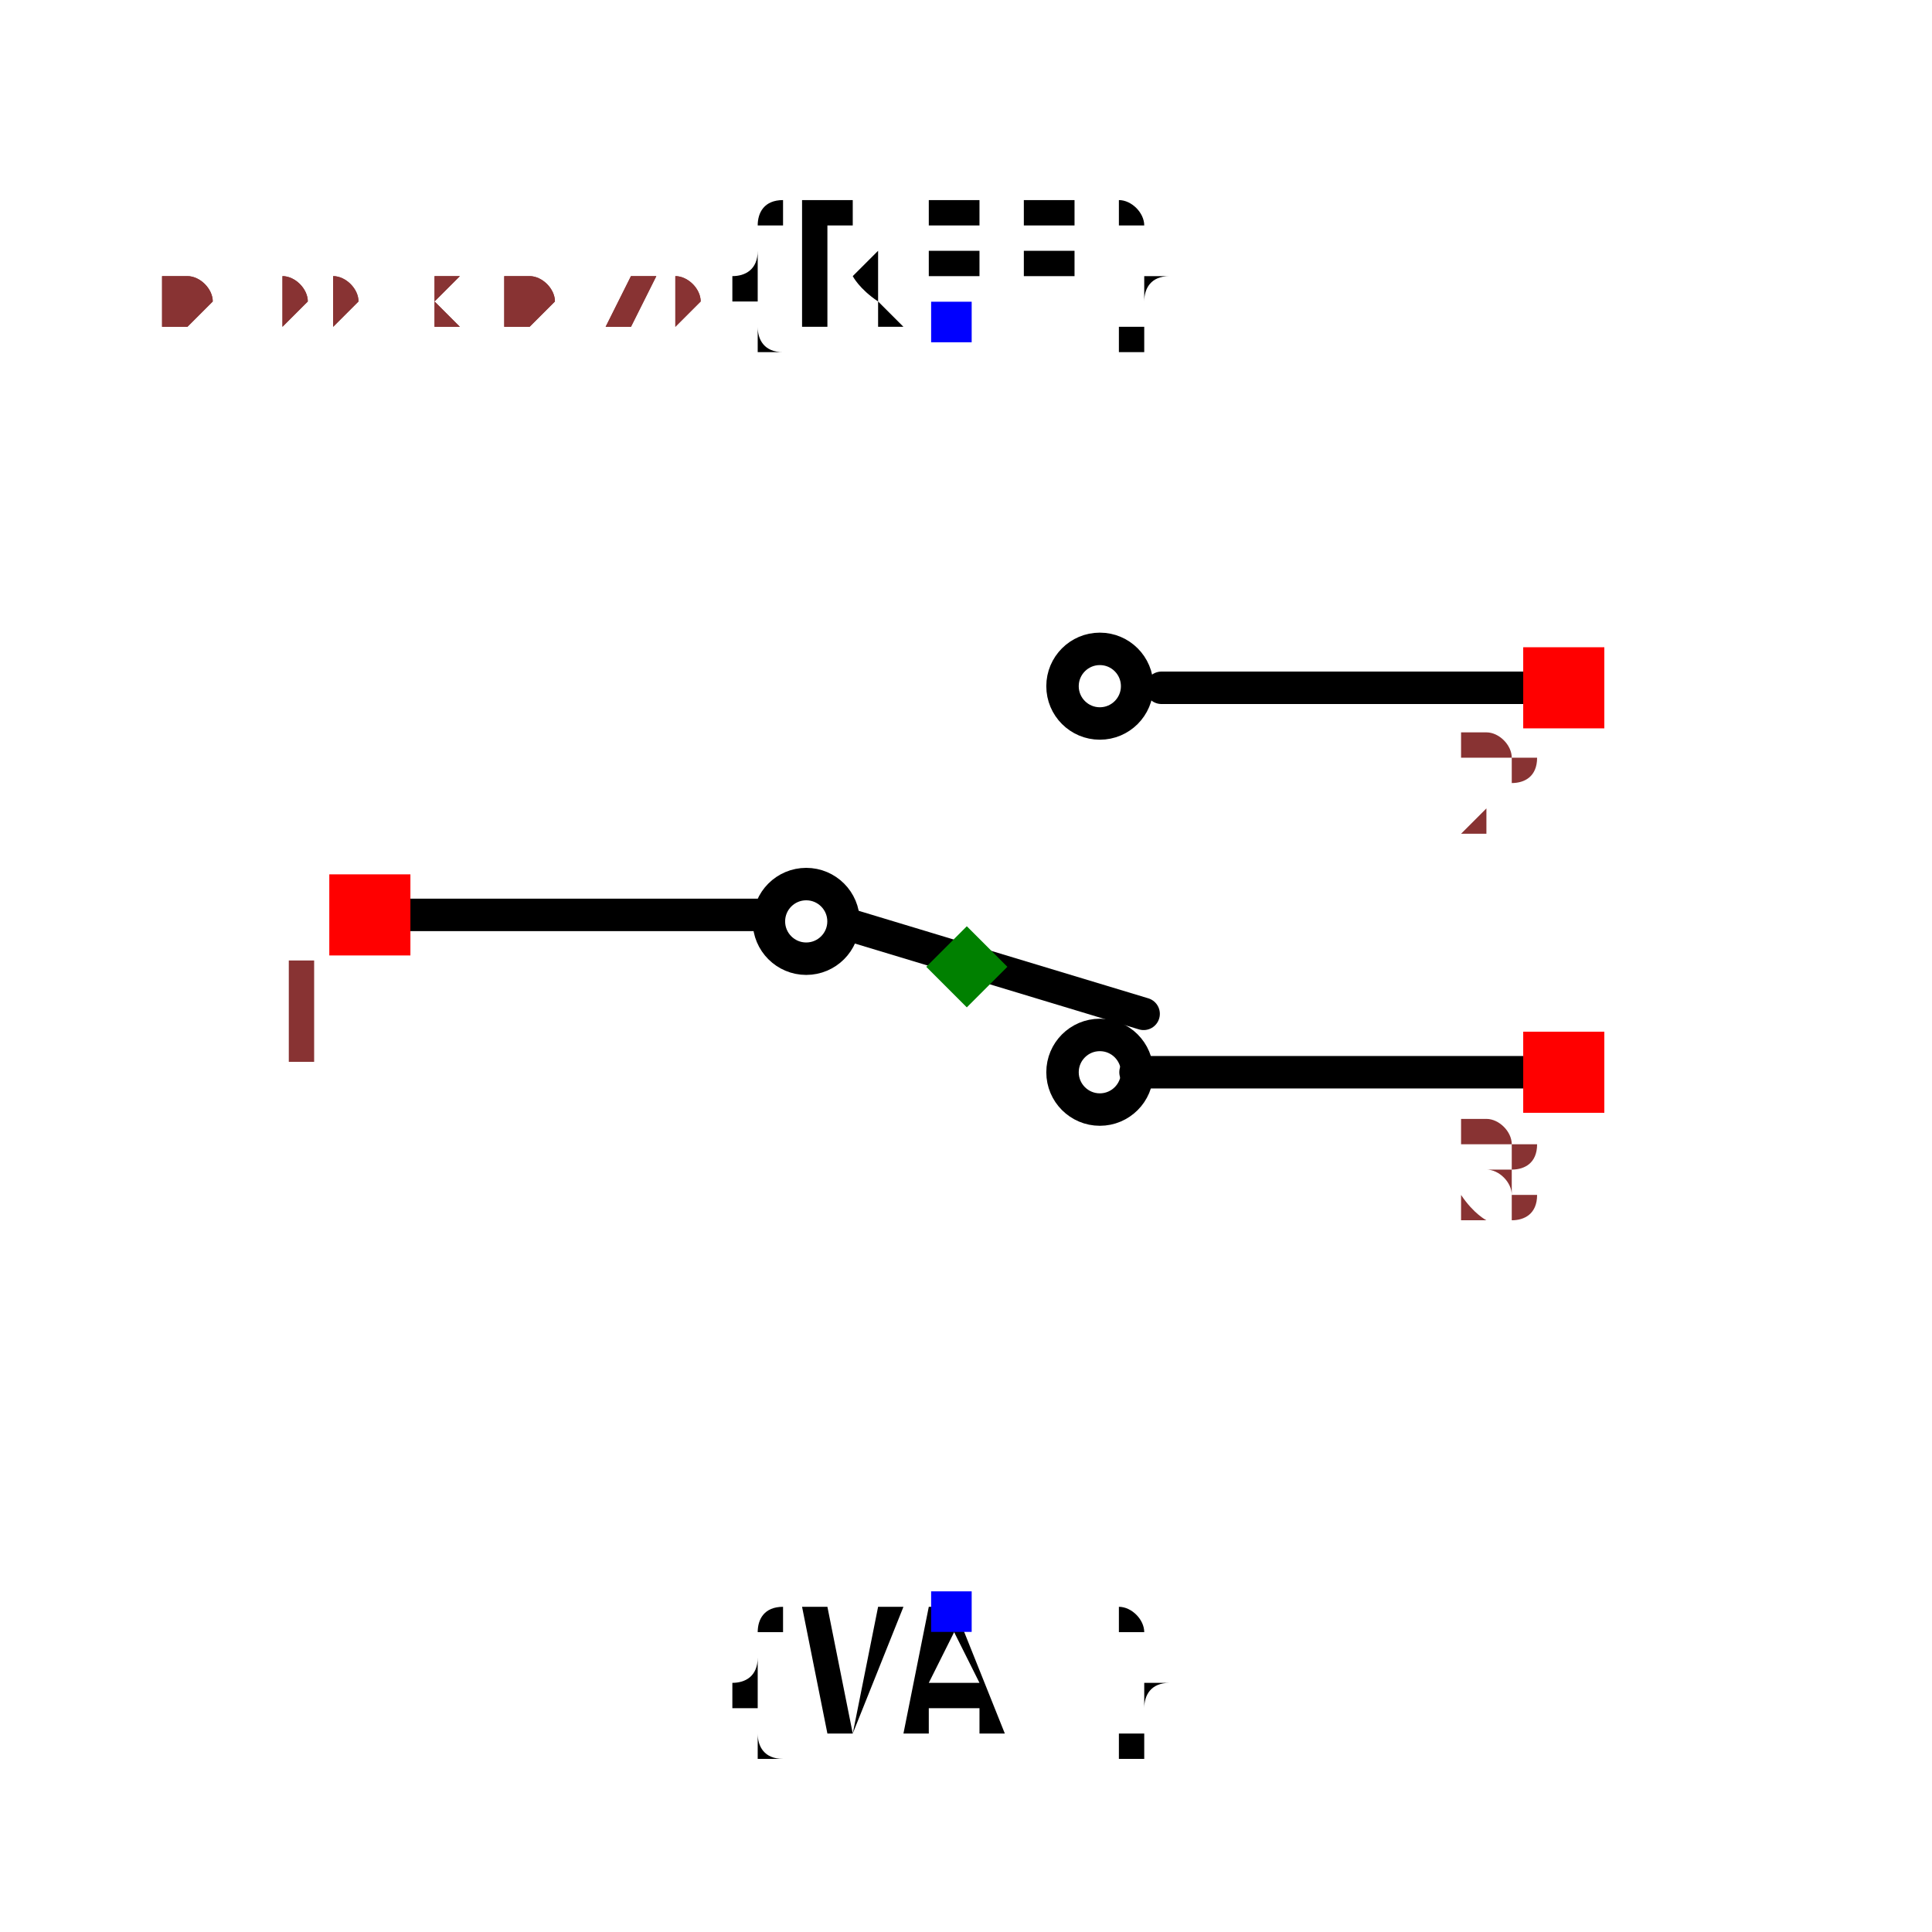
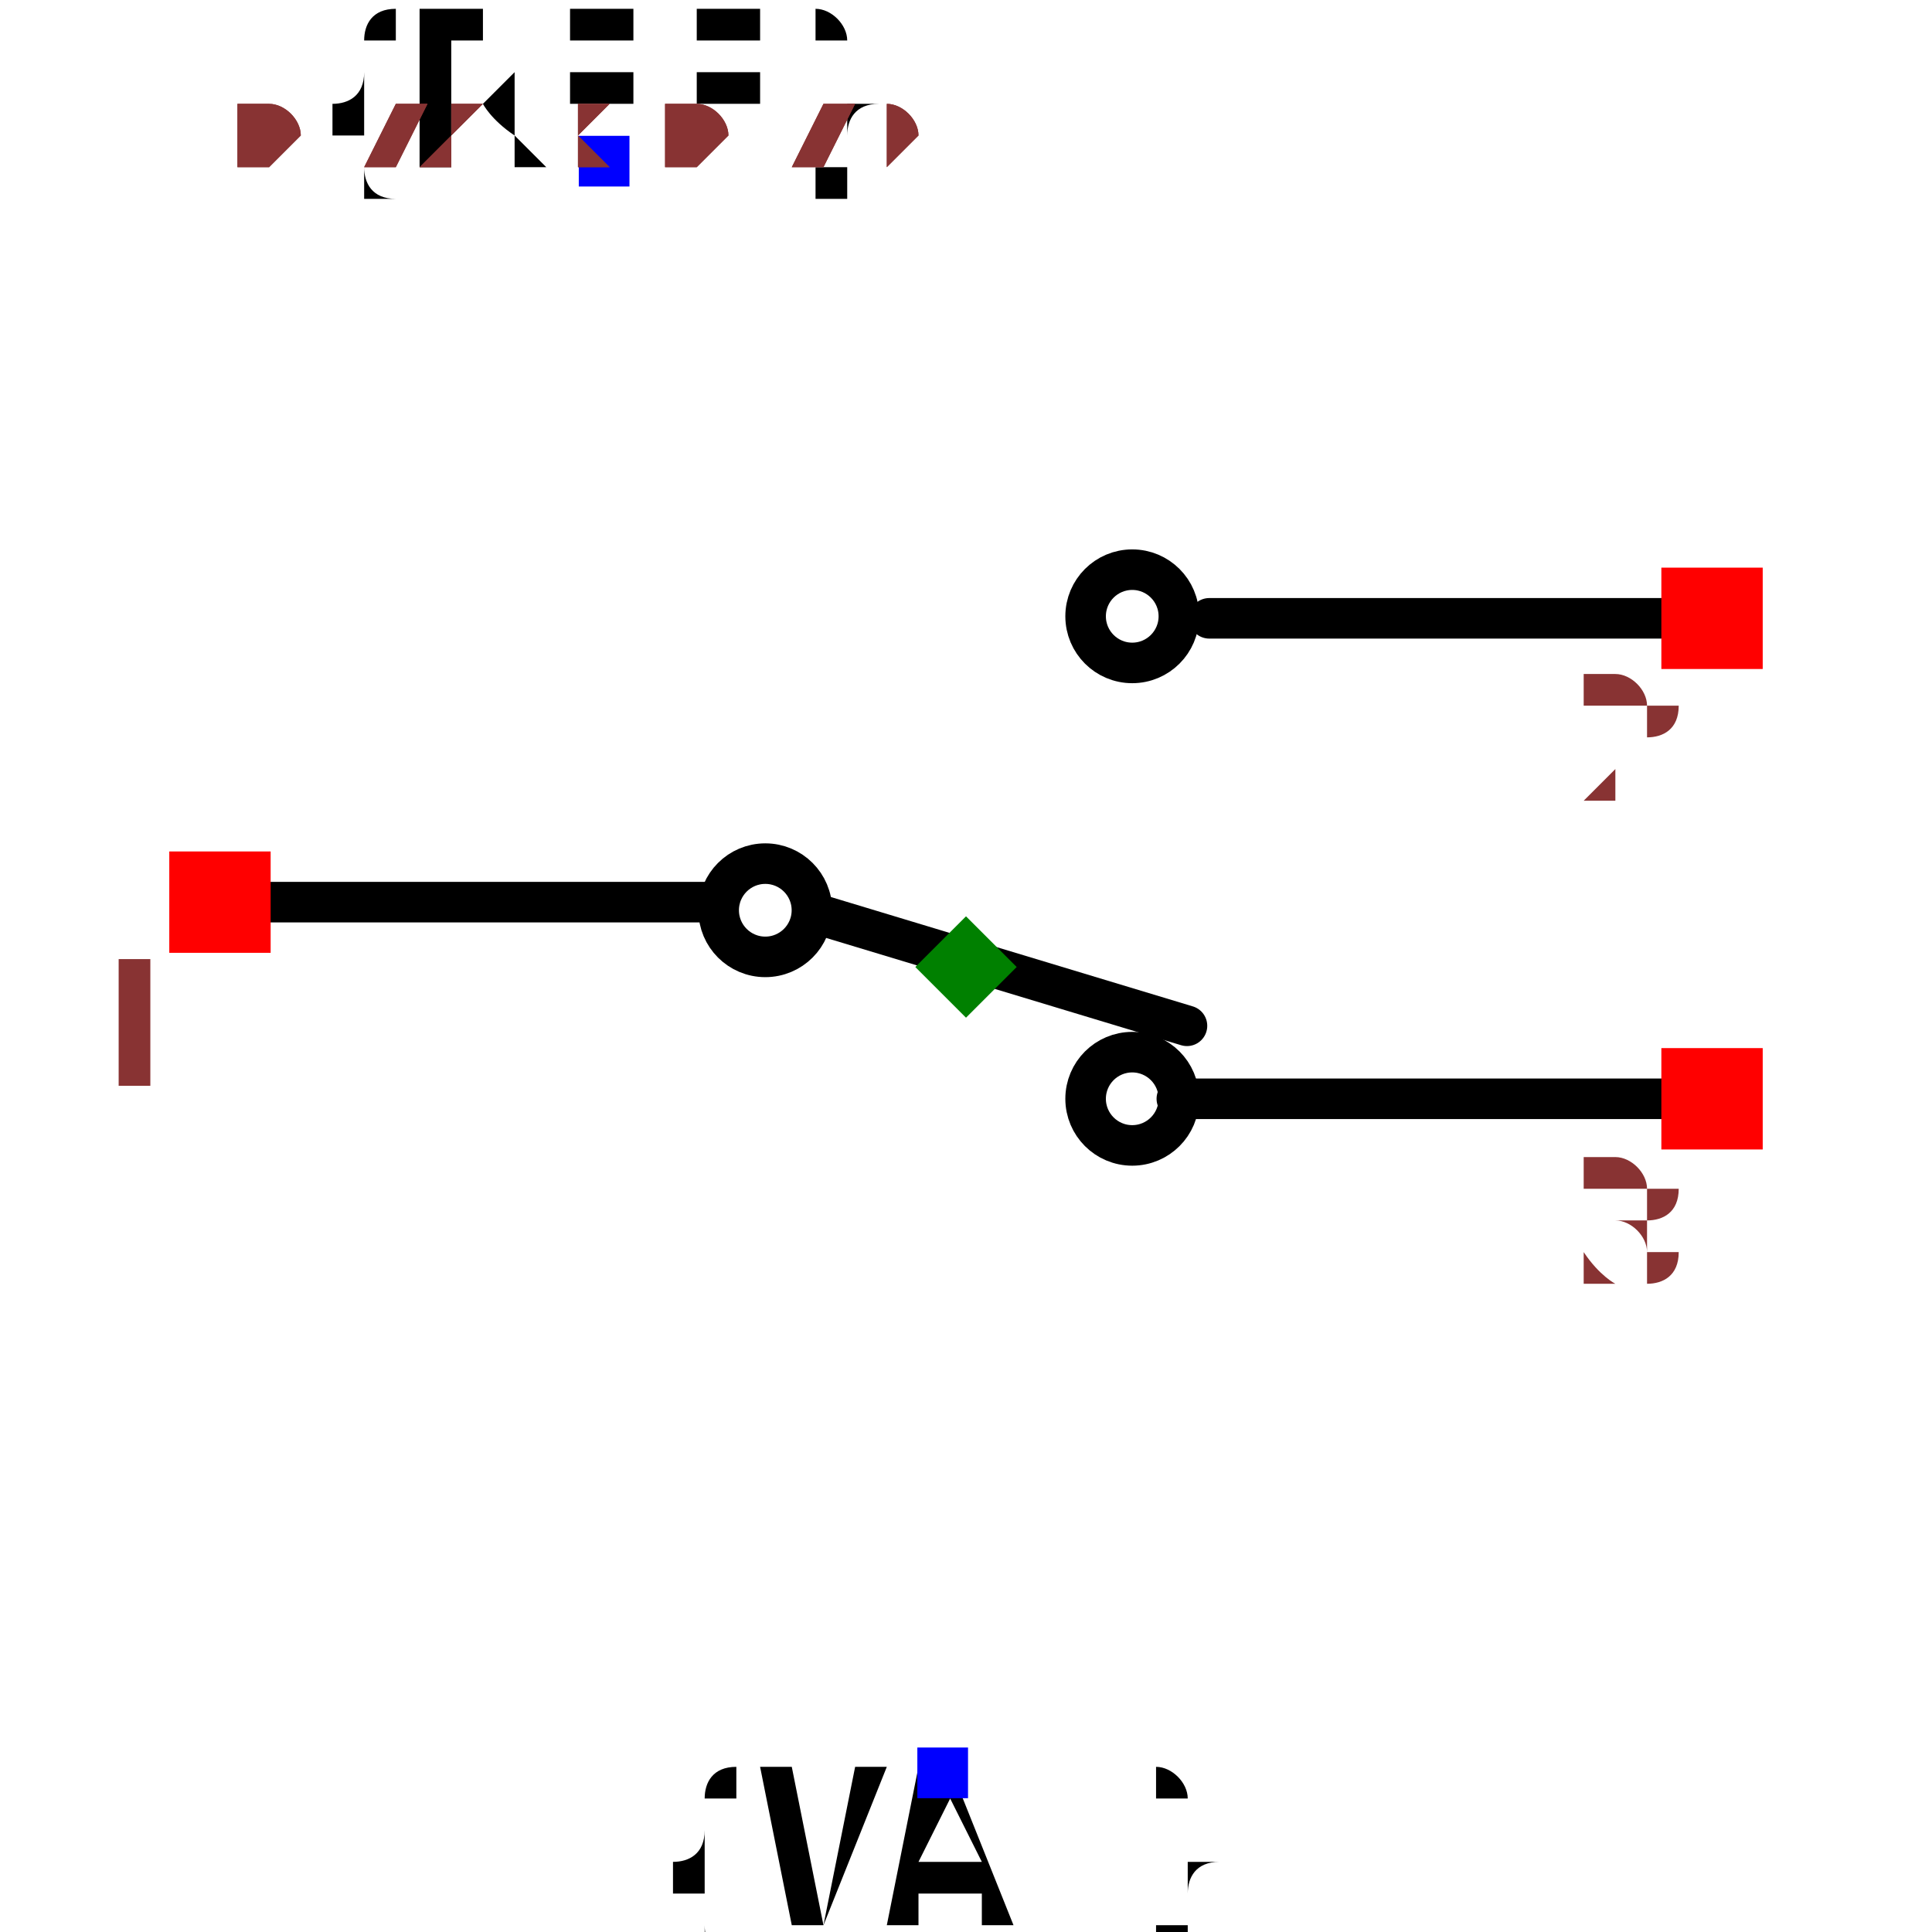
- <svg xmlns="http://www.w3.org/2000/svg" width="150" height="150" viewBox="-0.596 -0.477 1.191 0.953">
+ <svg xmlns="http://www.w3.org/2000/svg" width="150" height="150" viewBox="-0.429 -0.477 0.858 0.953">
  <path d="M-0.354,-0.032 L-0.128,-0.032" fill="none" stroke="black" stroke-width="0.02" stroke-linecap="round" stroke-linejoin="round" />
  <path d="M-0.073,-0.026 L0.109,0.029" fill="none" stroke="black" stroke-width="0.02" stroke-linecap="round" stroke-linejoin="round" />
  <path d="M0.104,0.065 L0.345,0.065" fill="none" stroke="black" stroke-width="0.02" stroke-linecap="round" stroke-linejoin="round" />
  <path d="M0.12,-0.172 L0.361,-0.172" fill="none" stroke="black" stroke-width="0.02" stroke-linecap="round" stroke-linejoin="round" />
+   <text x="-0.179" y="-0.397" dx="0" dy="0" text-anchor="middle" style="font: 0.1px monospace; fill: black">{REF}</text>
+   <rect x="-0.191" y="-0.41" width="0.025" height="0.025" fill="blue" />
+   <text x="-0.012" y="0.397" dx="0" dy="0.075" text-anchor="middle" style="font: 0.1px monospace; fill: black">{VAL}</text>
+   <rect x="-0.024" y="0.385" width="0.025" height="0.025" fill="blue" />
  <circle cx="0.082" cy="0.065" r="0.023" fill="none" stroke="black" stroke-width="0.02" />
  <circle cx="-0.099" cy="-0.028" r="0.023" fill="none" stroke="black" stroke-width="0.02" />
  <circle cx="0.082" cy="-0.173" r="0.023" fill="none" stroke="black" stroke-width="0.02" />
-   <text x="-0.01" y="-0.397" dx="0" dy="0" text-anchor="middle" style="font: 0.1px monospace; fill: black">{REF}</text>
-   <rect x="-0.022" y="-0.41" width="0.025" height="0.025" fill="blue" />
-   <text x="-0.01" y="0.397" dx="0" dy="0.075" text-anchor="middle" style="font: 0.1px monospace; fill: black">{VAL}</text>
-   <rect x="-0.022" y="0.385" width="0.025" height="0.025" fill="blue" />
  <rect x="-0.393" y="-0.057" width="0.05" height="0.05" fill="red" />
  <text x="-0.408" y="0.058" text-anchor="middle" style="font: 0.08px monospace; fill: #833;">1</text>
  <rect x="0.343" y="0.04" width="0.05" height="0.05" fill="red" />
  <text x="0.328" y="0.155" text-anchor="middle" style="font: 0.08px monospace; fill: #833;">3</text>
  <rect x="0.343" y="-0.197" width="0.05" height="0.05" fill="red" />
  <text x="0.328" y="-0.082" text-anchor="middle" style="font: 0.08px monospace; fill: #833;">2</text>
  <path d="M 0 -0.025 L 0.025 -1.1102230246251565e-16 L 0 0.025 L -0.025 -1.1102230246251565e-16 Z" fill="green" />
-   <text x="-0.496" y="-0.397" style="font: 0.05px monospace; fill: #833;">0.99 x 0.79</text>
-   <text x="-0.496" y="-0.397" style="font: 0.05px monospace; fill: #833;">0.99 x 0.79</text>
+   <text x="-0.358" y="-0.397" style="font: 0.05px monospace; fill: #833;">0.72 x 0.79</text>
+   <text x="-0.358" y="-0.397" style="font: 0.05px monospace; fill: #833;">0.72 x 0.79</text>
</svg>
